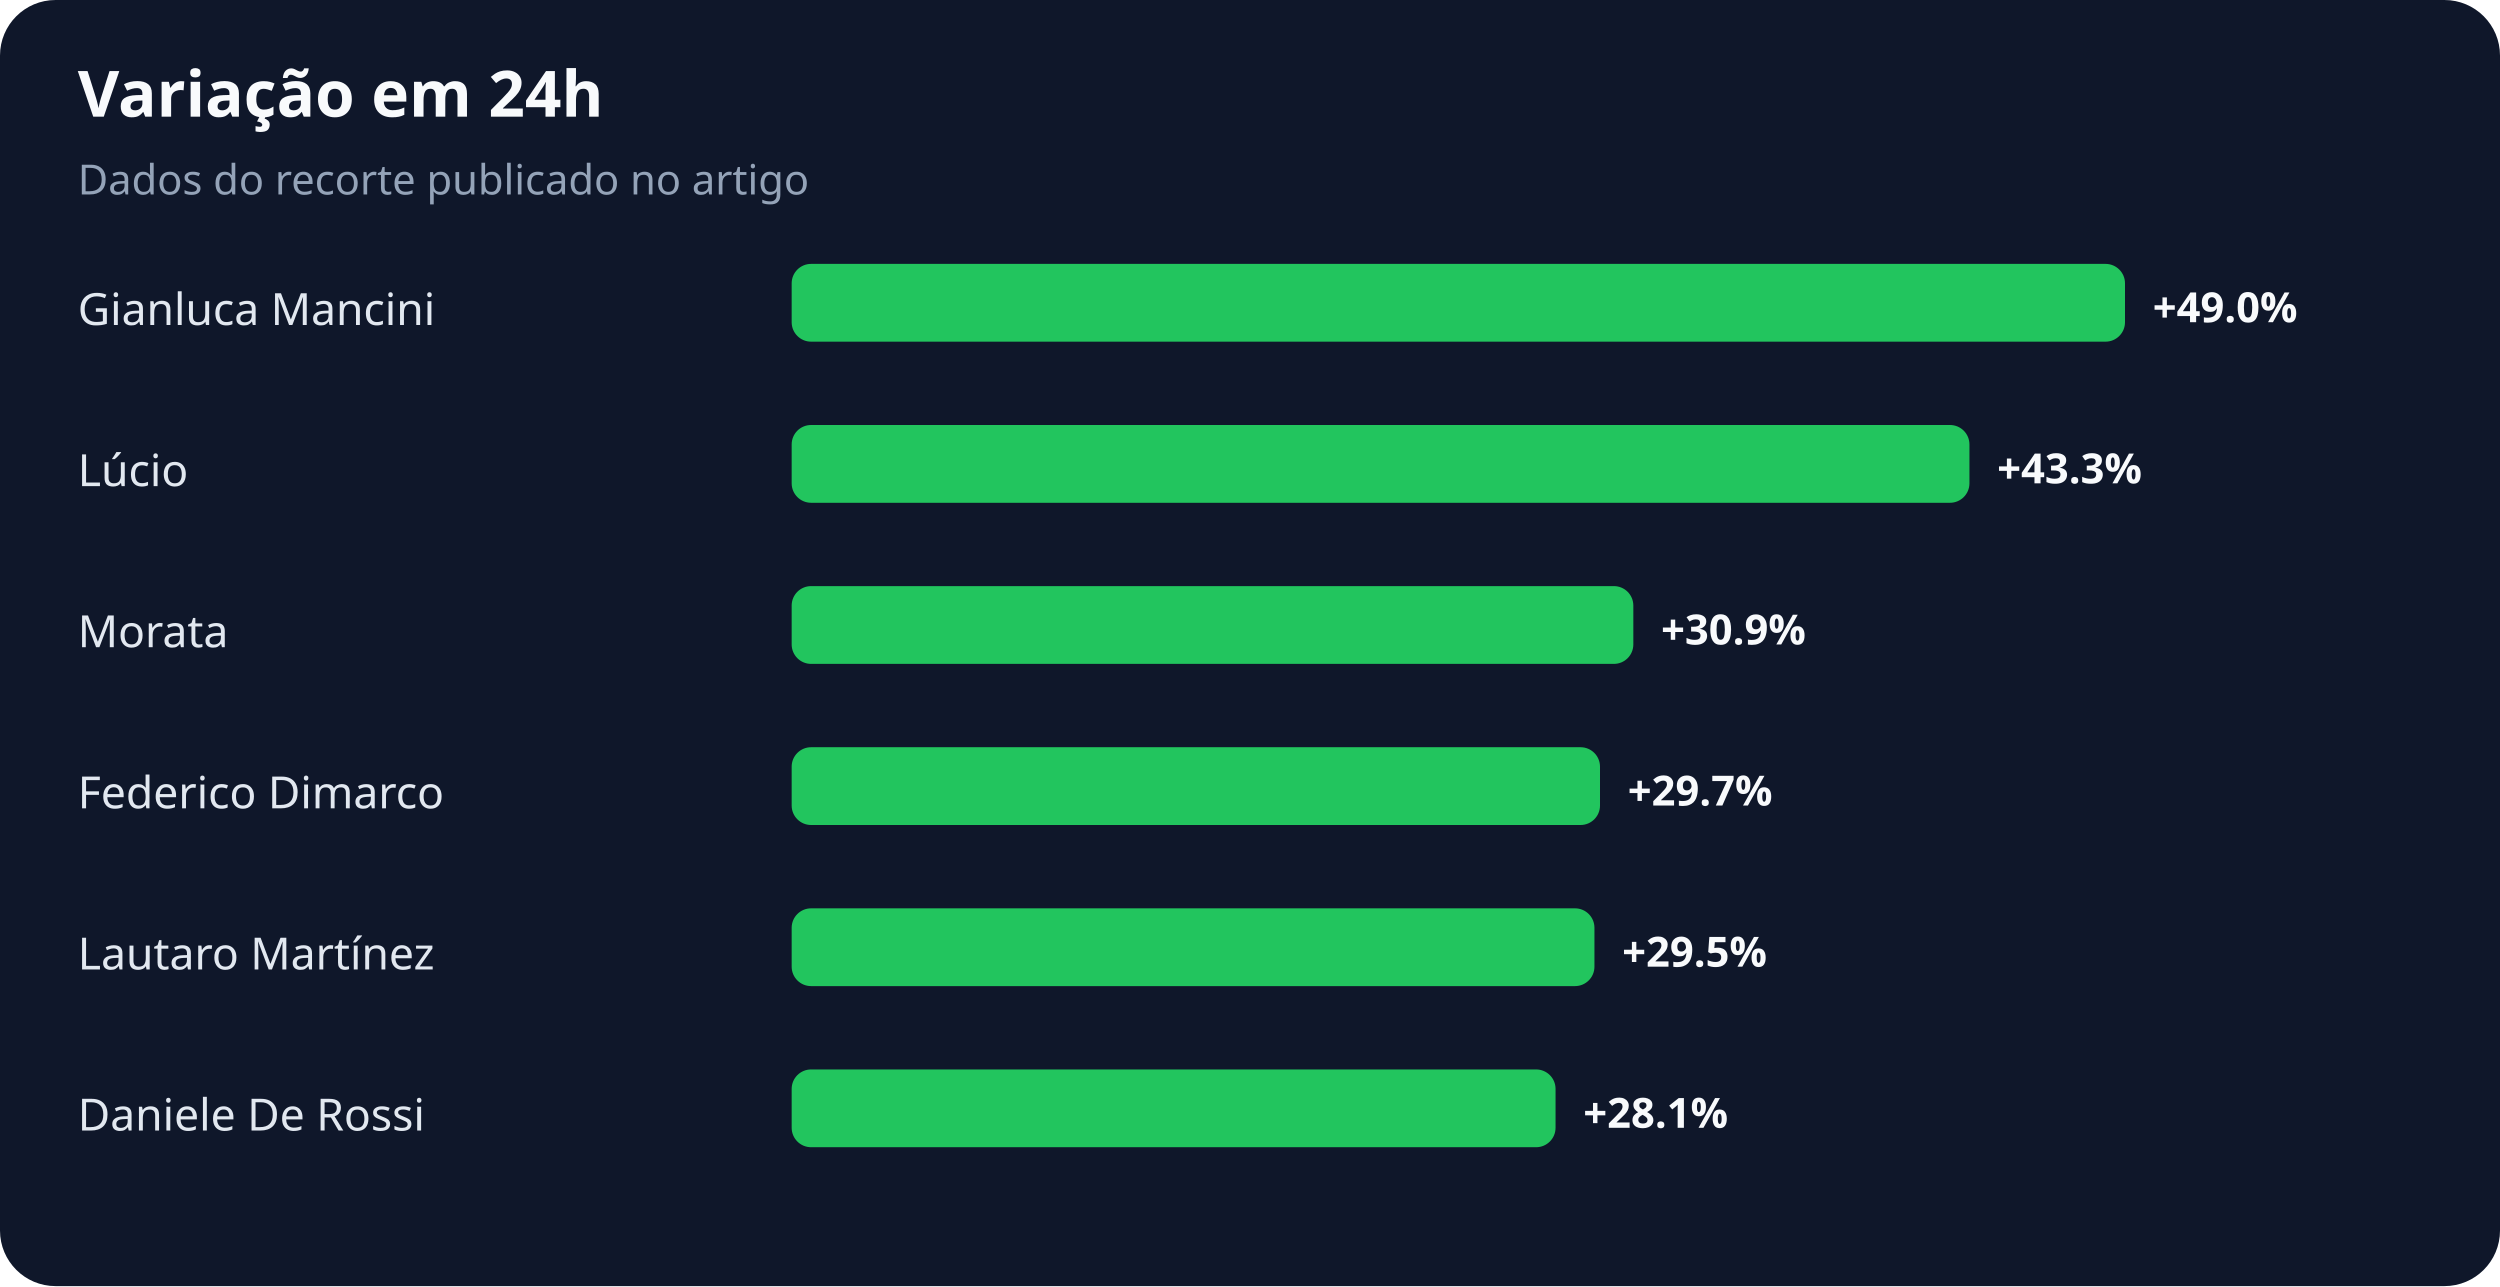
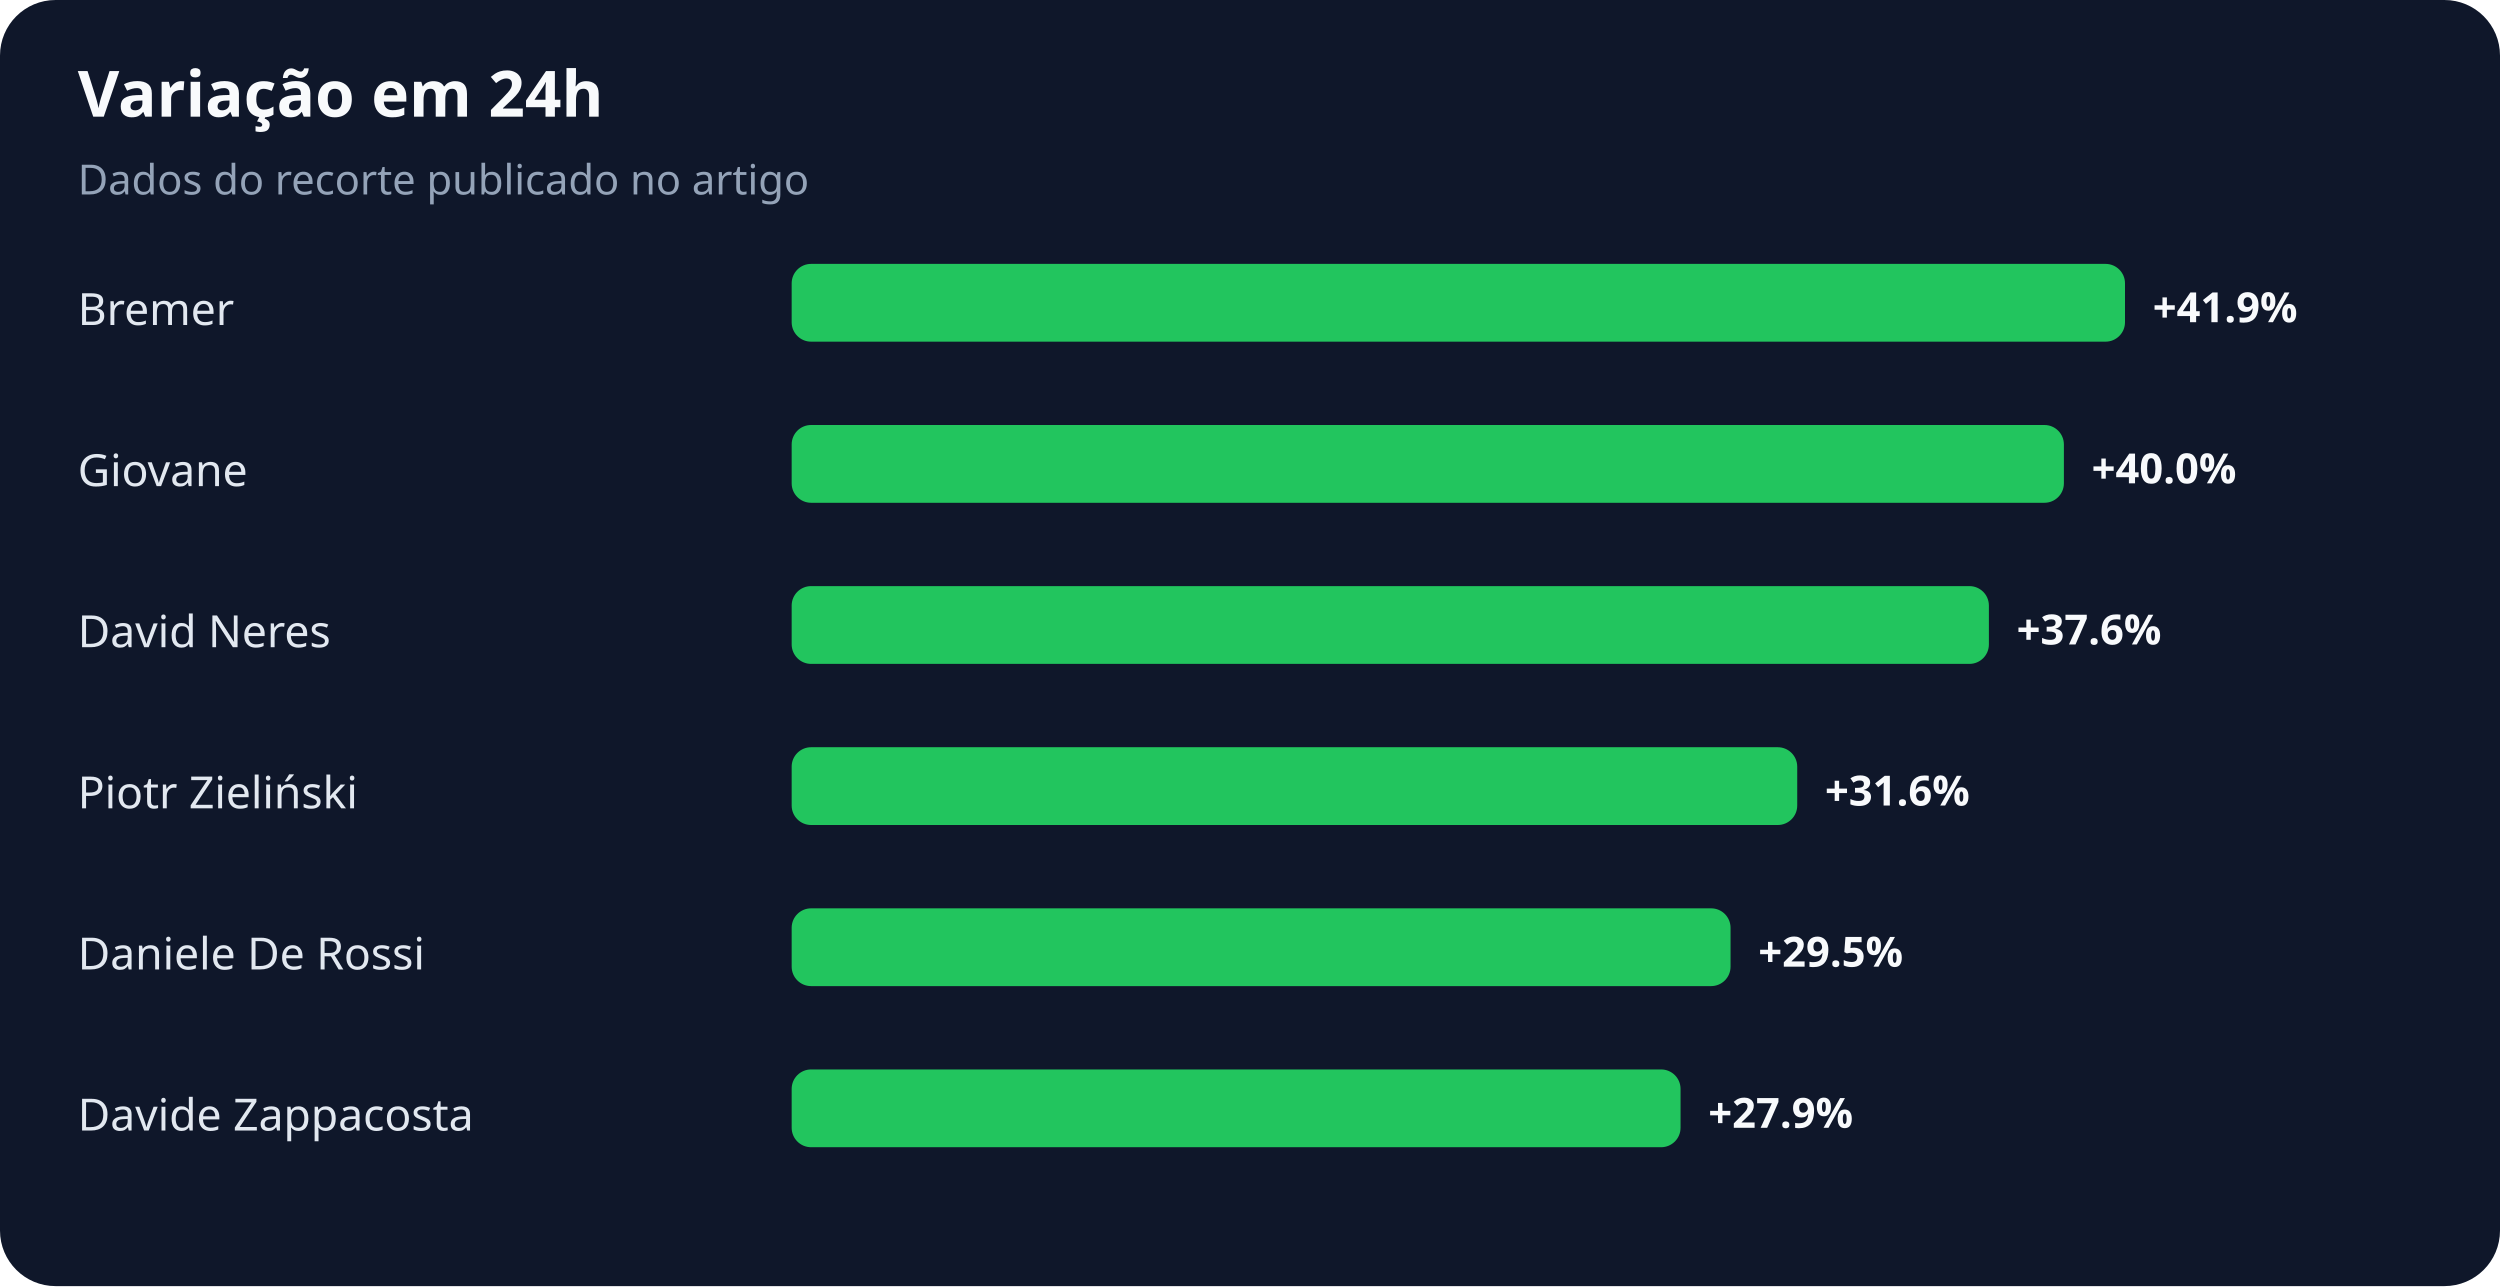
<svg xmlns="http://www.w3.org/2000/svg" width="900" height="463" viewBox="0 0 900 463" role="img" aria-labelledby="title desc">
  <rect width="100%" height="100%" rx="20" fill="#0f172a" />
  <text x="28" y="42" fill="#f8fafc" font-family="system-ui,sans-serif" font-size="23" font-weight="700">Variação em 24h</text>
  <text x="28" y="70" fill="#94a3b8" font-family="system-ui,sans-serif" font-size="15">Dados do recorte publicado no artigo</text>
-   <text x="28" y="117" fill="#e2e8f0" font-family="system-ui,sans-serif" font-size="16">Gianluca Mancini</text>
+   <text x="28" y="117" fill="#e2e8f0" font-family="system-ui,sans-serif" font-size="16">Bremer</text>
  <rect x="285" y="95" width="480" height="28" rx="7" fill="#22c55e" />
-   <text x="775" y="116" fill="#f8fafc" font-family="system-ui,sans-serif" font-size="15" font-weight="700">+49.0%</text>
-   <text x="28" y="175" fill="#e2e8f0" font-family="system-ui,sans-serif" font-size="16">Lúcio</text>
-   <rect x="285" y="153" width="424" height="28" rx="7" fill="#22c55e" />
-   <text x="719" y="174" fill="#f8fafc" font-family="system-ui,sans-serif" font-size="15" font-weight="700">+43.3%</text>
-   <text x="28" y="233" fill="#e2e8f0" font-family="system-ui,sans-serif" font-size="16">Morata</text>
-   <rect x="285" y="211" width="303" height="28" rx="7" fill="#22c55e" />
-   <text x="598" y="232" fill="#f8fafc" font-family="system-ui,sans-serif" font-size="15" font-weight="700">+30.9%</text>
-   <text x="28" y="291" fill="#e2e8f0" font-family="system-ui,sans-serif" font-size="16">Federico Dimarco</text>
-   <rect x="285" y="269" width="291" height="28" rx="7" fill="#22c55e" />
-   <text x="586" y="290" fill="#f8fafc" font-family="system-ui,sans-serif" font-size="15" font-weight="700">+29.7%</text>
-   <text x="28" y="349" fill="#e2e8f0" font-family="system-ui,sans-serif" font-size="16">Lautaro Martínez</text>
-   <rect x="285" y="327" width="289" height="28" rx="7" fill="#22c55e" />
-   <text x="584" y="348" fill="#f8fafc" font-family="system-ui,sans-serif" font-size="15" font-weight="700">+29.5%</text>
-   <text x="28" y="407" fill="#e2e8f0" font-family="system-ui,sans-serif" font-size="16">Daniele De Rossi</text>
-   <rect x="285" y="385" width="275" height="28" rx="7" fill="#22c55e" />
-   <text x="570" y="406" fill="#f8fafc" font-family="system-ui,sans-serif" font-size="15" font-weight="700">+28.1%</text>
+   <text x="775" y="116" fill="#f8fafc" font-family="system-ui,sans-serif" font-size="15" font-weight="700">+41.9%</text>
+   <text x="28" y="175" fill="#e2e8f0" font-family="system-ui,sans-serif" font-size="16">Giovane</text>
+   <rect x="285" y="153" width="458" height="28" rx="7" fill="#22c55e" />
+   <text x="753" y="174" fill="#f8fafc" font-family="system-ui,sans-serif" font-size="15" font-weight="700">+40.0%</text>
+   <text x="28" y="233" fill="#e2e8f0" font-family="system-ui,sans-serif" font-size="16">David Neres</text>
+   <rect x="285" y="211" width="431" height="28" rx="7" fill="#22c55e" />
+   <text x="726" y="232" fill="#f8fafc" font-family="system-ui,sans-serif" font-size="15" font-weight="700">+37.6%</text>
+   <text x="28" y="291" fill="#e2e8f0" font-family="system-ui,sans-serif" font-size="16">Piotr Zieliński</text>
+   <rect x="285" y="269" width="362" height="28" rx="7" fill="#22c55e" />
+   <text x="657" y="290" fill="#f8fafc" font-family="system-ui,sans-serif" font-size="15" font-weight="700">+31.6%</text>
+   <text x="28" y="349" fill="#e2e8f0" font-family="system-ui,sans-serif" font-size="16">Daniele De Rossi</text>
+   <rect x="285" y="327" width="338" height="28" rx="7" fill="#22c55e" />
+   <text x="633" y="348" fill="#f8fafc" font-family="system-ui,sans-serif" font-size="15" font-weight="700">+29.5%</text>
+   <text x="28" y="407" fill="#e2e8f0" font-family="system-ui,sans-serif" font-size="16">Davide Zappacosta</text>
+   <rect x="285" y="385" width="320" height="28" rx="7" fill="#22c55e" />
+   <text x="615" y="406" fill="#f8fafc" font-family="system-ui,sans-serif" font-size="15" font-weight="700">+27.9%</text>
</svg>
